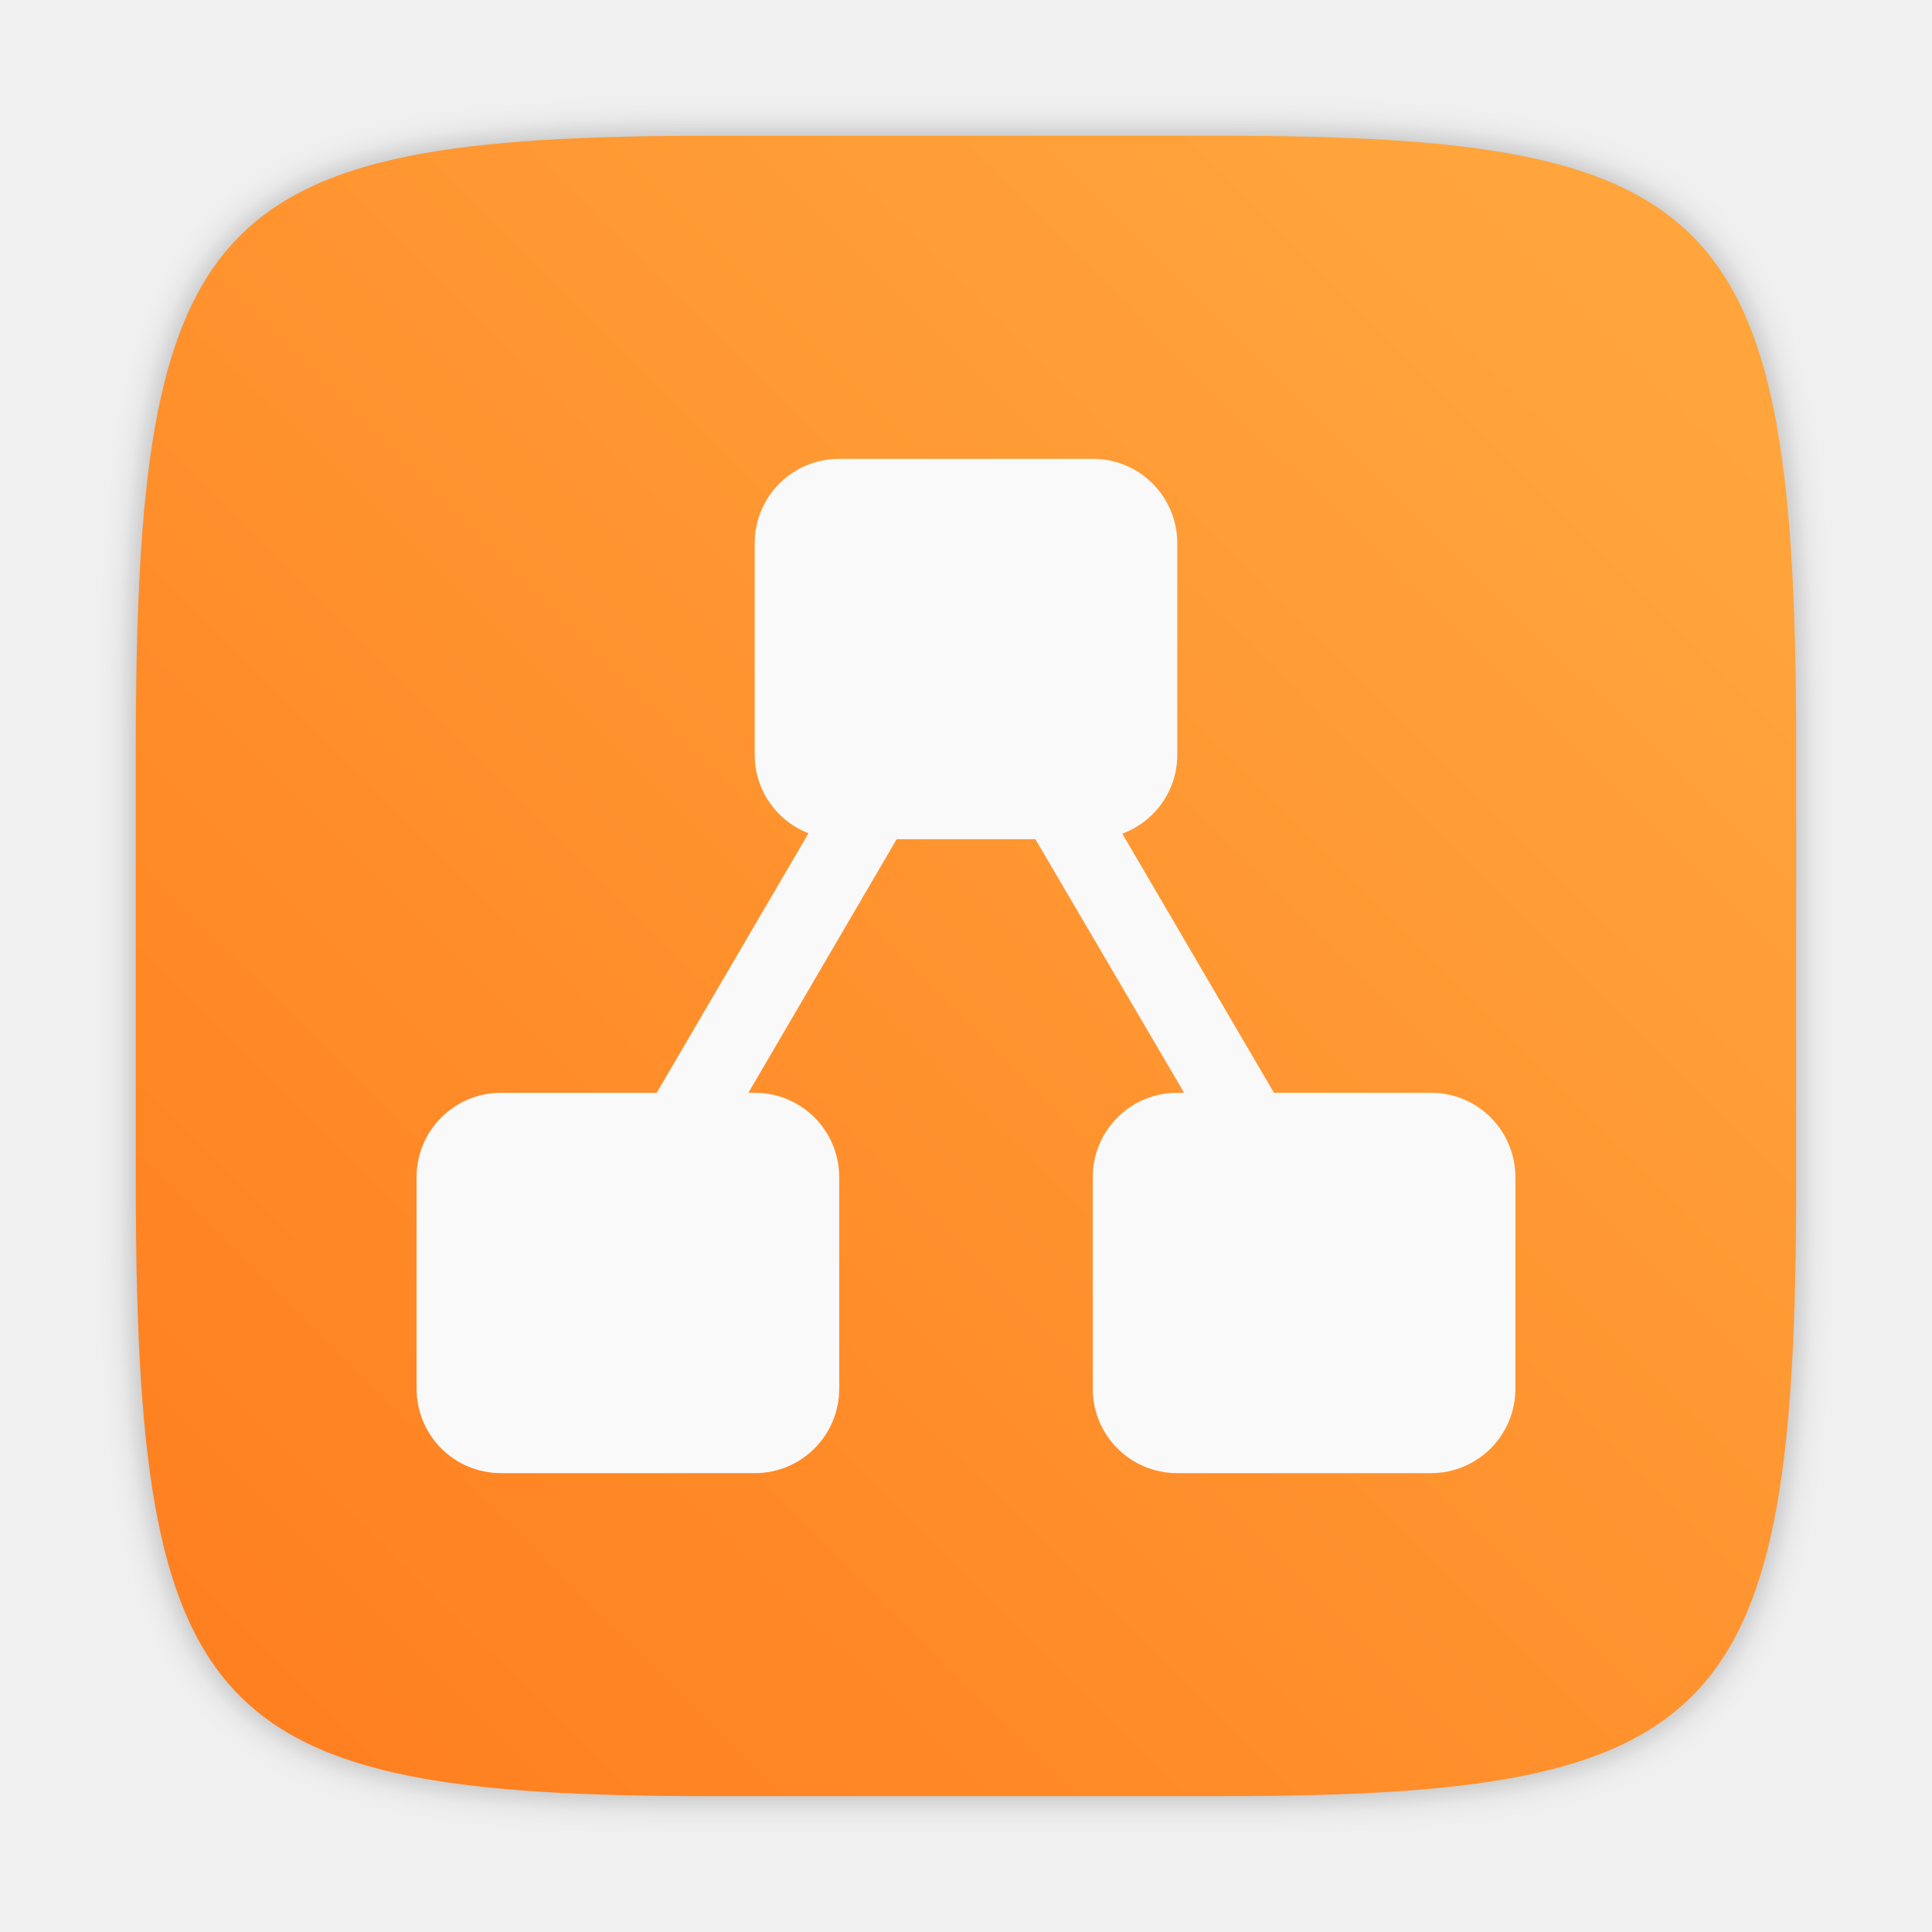
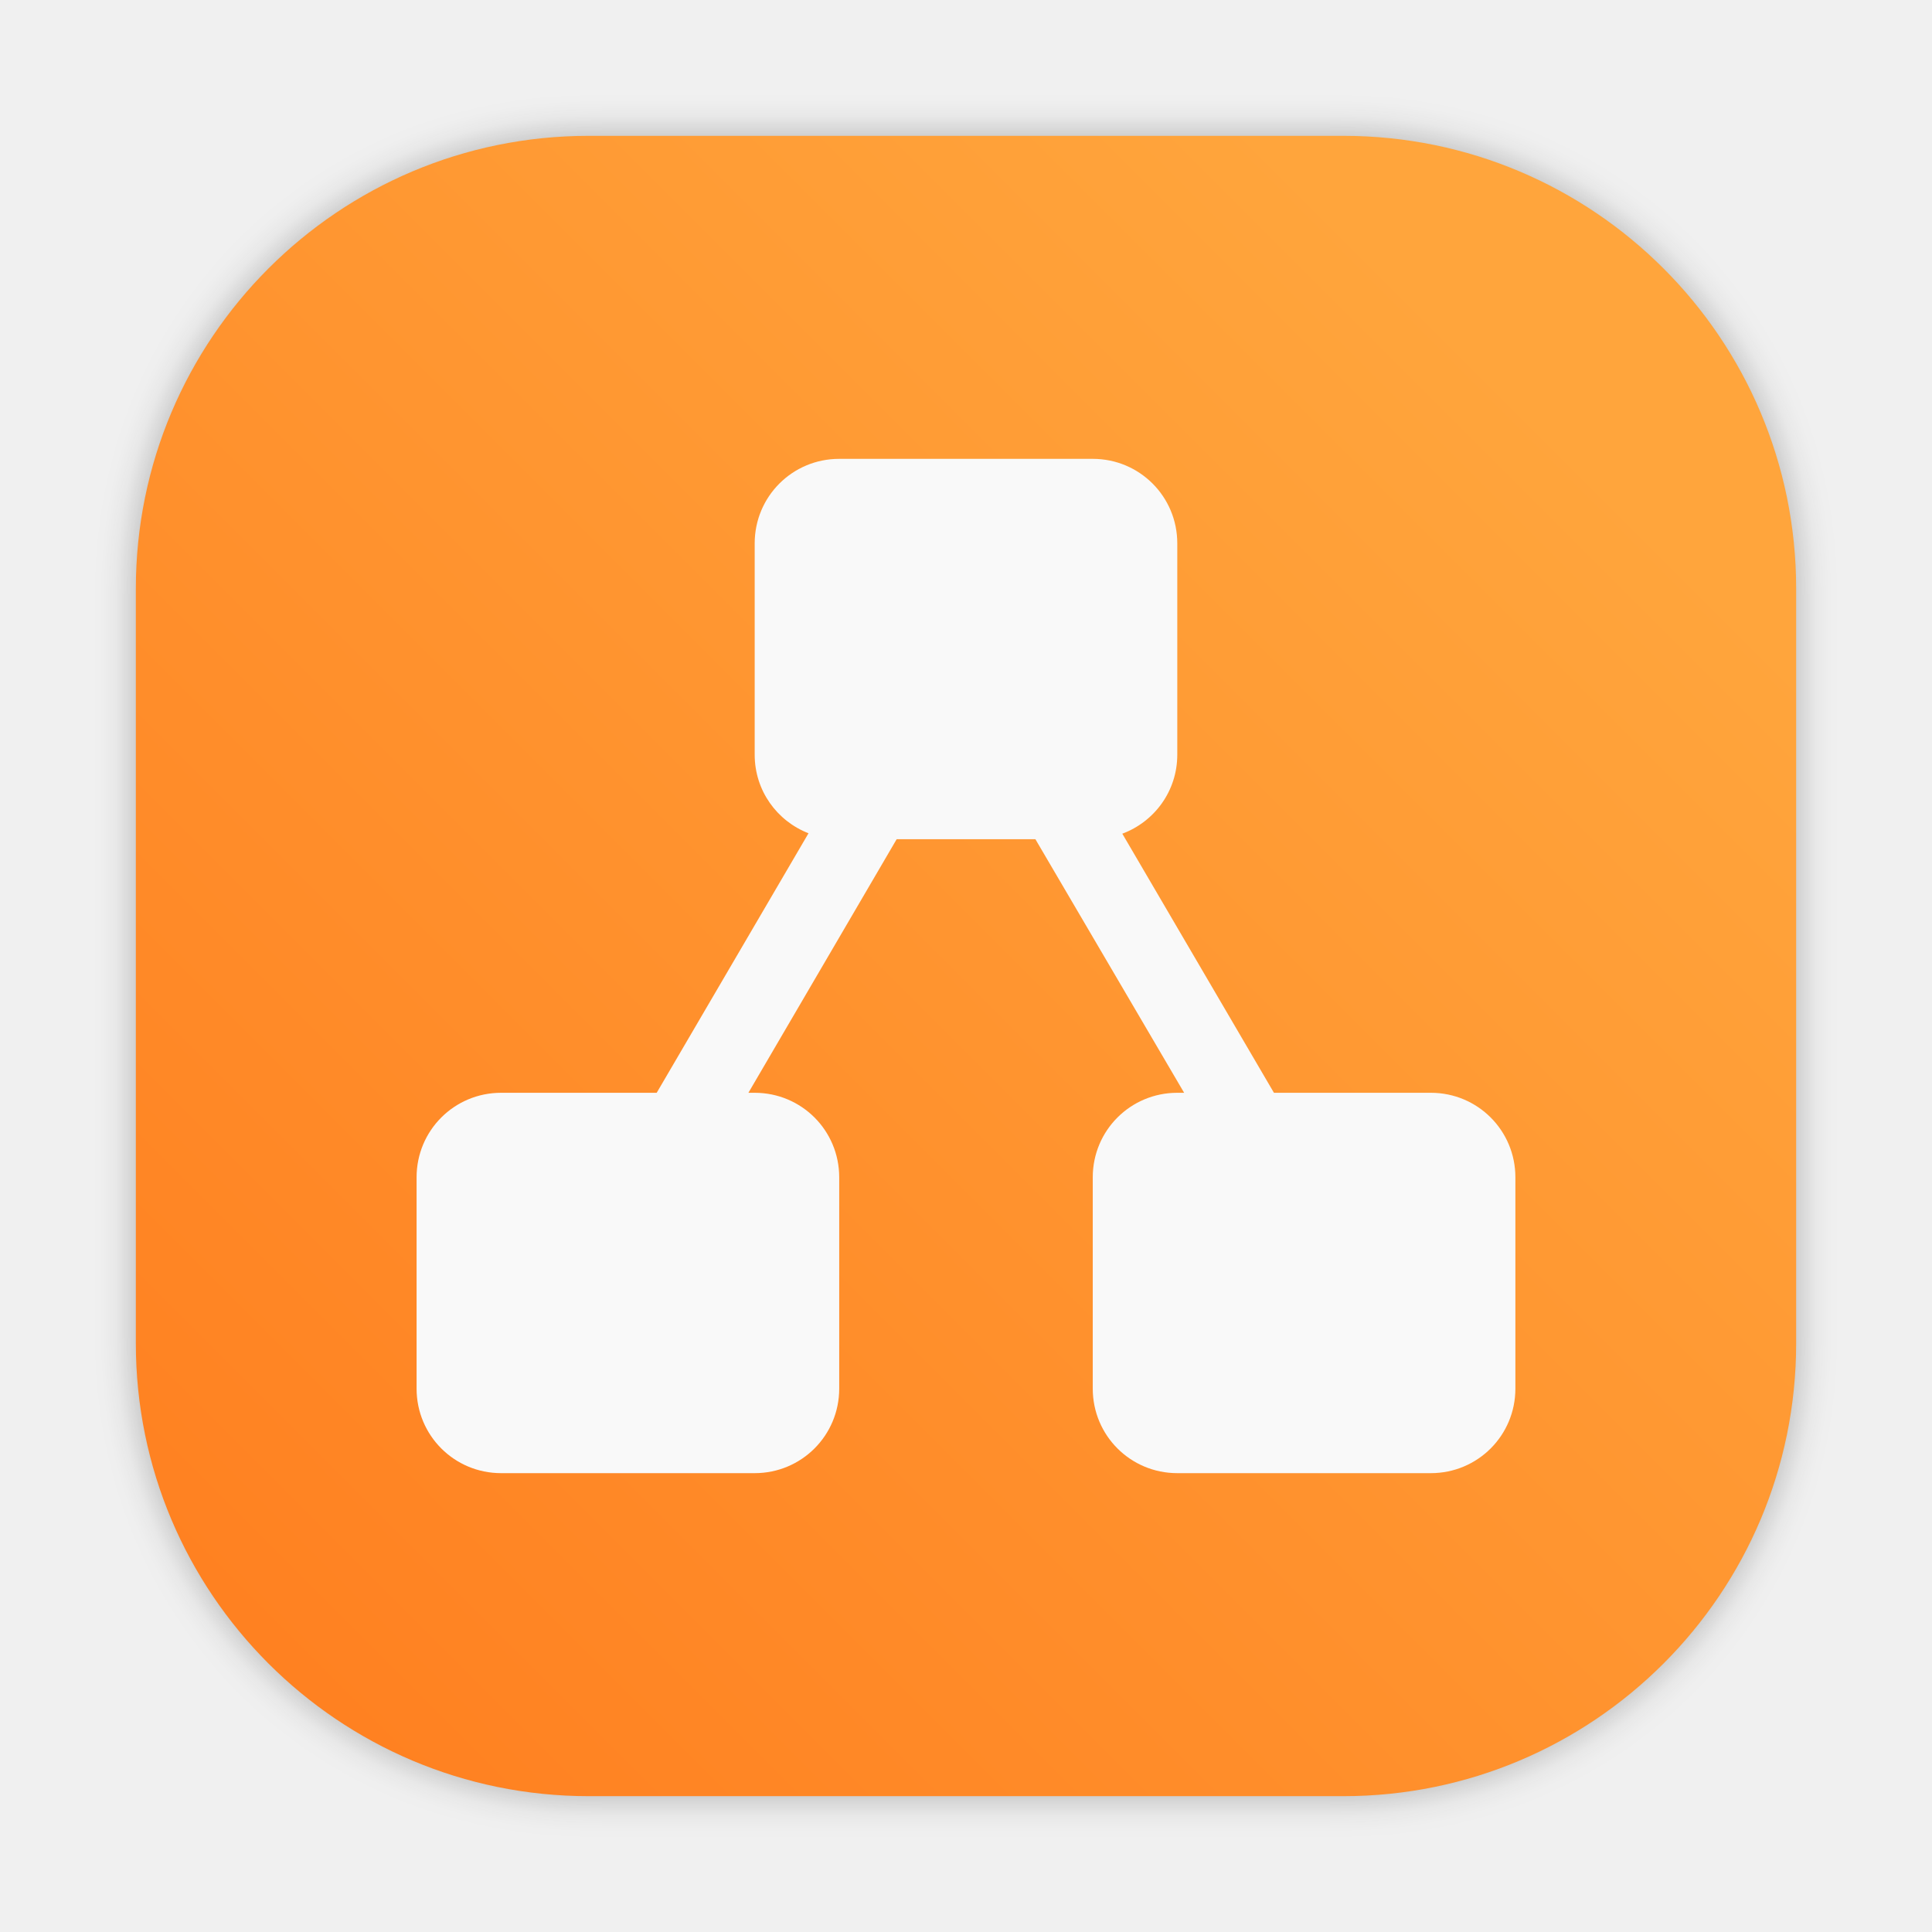
- <svg xmlns="http://www.w3.org/2000/svg" width="64" height="64" version="1.1" viewBox="0 0 64 64">
-   <defs>
+ <svg xmlns="http://www.w3.org/2000/svg" xmlns:xlink="http://www.w3.org/1999/xlink" width="64" height="64" version="1.1" viewBox="0 0 64 64" id="svg24">
+   <defs id="defs12">
    <filter id="filter2761" x="-.024" y="-.024" width="1.048" height="1.048" color-interpolation-filters="sRGB">
-       <feGaussianBlur stdDeviation="0.146" />
-     </filter>
-     <linearGradient id="linearGradient1024" x1="1.331" x2="14.217" y1="15.576" y2="2.624" gradientTransform="matrix(3.7796 0 0 3.7796 -.0031954 .53086)" gradientUnits="userSpaceOnUse">
-       <stop stop-color="#ff7d1e" offset="0" />
-       <stop stop-color="#ffa53c" offset="1" />
-     </linearGradient>
+       <feGaussianBlur stdDeviation="0.146" id="feGaussianBlur4" />
+     </filter>
+     <linearGradient id="linearGradient1024" x1="1.331" x2="14.217" y1="15.576" y2="2.624" gradientTransform="matrix(3.7796,0,0,3.7796,11.82057,-12.09089)" gradientUnits="userSpaceOnUse">
+       <stop stop-color="#ff7d1e" offset="0" id="stop7" />
+       <stop stop-color="#ffa53c" offset="1" id="stop9" />
+     </linearGradient>
+     <style type="text/css" id="style853" />
+     <style type="text/css" id="style855" />
+     <style type="text/css" id="style857" />
+     <linearGradient id="linearGradient2735-5" x1="-76.928" x2="-83.608" y1="278.35" y2="285.69" gradientTransform="translate(14.056,0.42995)" gradientUnits="userSpaceOnUse">
+       <stop stop-color="#fafadc" offset="0" id="stop859" />
+       <stop stop-color="#faf0a0" offset="1" id="stop861" />
+     </linearGradient>
+     <filter id="filter2747-6" x="-.063" y="-.057" width="1.126" height="1.115" color-interpolation-filters="sRGB">
+       <feGaussianBlur stdDeviation="0.165" id="feGaussianBlur864" />
+     </filter>
+     <linearGradient id="linearGradient1200" x1="-82.91" x2="-82.91" y1="280.31" y2="283.98" gradientTransform="translate(14.056,0.42995)" gradientUnits="userSpaceOnUse">
+       <stop stop-color="#faf0c8" offset="0" id="stop867" />
+       <stop stop-color="#ffc85a" offset="1" id="stop869" />
+     </linearGradient>
+     <style type="text/css" id="style872" />
+     <style type="text/css" id="style874" />
+     <style type="text/css" id="style876" />
+     <filter id="filter1057" x="-.027" y="-.027" width="1.054" height="1.054" color-interpolation-filters="sRGB">
+       <feGaussianBlur stdDeviation="0.619" id="feGaussianBlur878" />
+     </filter>
+     <linearGradient id="linearGradient1053" x1="-127" x2="-72" y1="60" y2="5" gradientTransform="translate(131.5,-0.51)" gradientUnits="userSpaceOnUse">
+       <stop stop-color="#ff7832" offset="0" id="stop881" />
+       <stop stop-color="#ffdc32" offset="1" id="stop883" />
+     </linearGradient>
+     <style type="text/css" id="style886" />
+     <style type="text/css" id="style888" />
+     <style type="text/css" id="style890" />
+     <filter id="filter2761-7" x="-.024" y="-.024" width="1.048" height="1.048" color-interpolation-filters="sRGB">
+       <feGaussianBlur stdDeviation="0.146" id="feGaussianBlur4-53" />
+     </filter>
+     <linearGradient id="linearGradient1024-5" x1="1.331" x2="14.217" y1="15.576" y2="2.624" gradientTransform="matrix(3.7796,0,0,3.7796,-0.7450991,-7.828765)" gradientUnits="userSpaceOnUse">
+       <stop stop-color="#ff7d1e" offset="0" id="stop7-62" />
+       <stop stop-color="#ffa53c" offset="1" id="stop9-9" />
+     </linearGradient>
+     <style id="style4" type="text/css" />
+     <style id="style6" type="text/css" />
+     <filter color-interpolation-filters="sRGB" height="1.048" width="1.048" y="-.024" x="-.024" id="filter2761-675">
+       <feGaussianBlur id="feGaussianBlur8" stdDeviation="0.146" />
+     </filter>
+     <linearGradient gradientUnits="userSpaceOnUse" gradientTransform="matrix(3.7796,0,0,3.7796,-2.686214,-16.14982)" y2="2.624" y1="15.576" x2="14.217" x1="1.331" id="linearGradient1024-3">
+       <stop id="stop11" offset="0" stop-color="#ff7d1e" />
+       <stop id="stop13" offset="1" stop-color="#ffa53c" />
+     </linearGradient>
+     <filter color-interpolation-filters="sRGB" height="1.048" width="1.048" y="-.024" x="-.024" id="filter2761-62">
+       <feGaussianBlur id="feGaussianBlur4-5" stdDeviation="0.146" />
+     </filter>
+     <linearGradient gradientTransform="matrix(3.7796,0,0,3.7796,95.42045,0.53085)" gradientUnits="userSpaceOnUse" y2="2.624" y1="15.576" x2="14.217" x1="1.331" id="linearGradient1024-9">
+       <stop id="stop7-6" offset="0" stop-color="#ff7d1e" />
+       <stop id="stop9-2" offset="1" stop-color="#ffa53c" />
+     </linearGradient>
+     <linearGradient gradientUnits="userSpaceOnUse" gradientTransform="matrix(1.2346,0,0,1.2346,2.383203,3.6047)" y2="4" y1="44" x2="0" id="linearGradient890">
+       <stop id="stop4" offset="0" stop-color="#FFB900" />
+       <stop id="stop6" offset="1" stop-color="#ff0" />
+     </linearGradient>
+     <filter color-interpolation-filters="sRGB" height="1.048" width="1.048" y="-.024" x="-.024" id="filter2761-67">
+       <feGaussianBlur id="feGaussianBlur9" stdDeviation="0.146" />
+     </filter>
+     <linearGradient gradientUnits="userSpaceOnUse" gradientTransform="matrix(3.7796,0,0,3.7796,66.44357,0.53068)" y2="1.108" y1="15.601" x2="15.644" x1="1.438" id="linearGradient4673">
+       <stop id="stop12" offset="0" stop-color="#dc2828" />
+       <stop id="stop14" offset="1" stop-color="#fa4141" />
+     </linearGradient>
+     <linearGradient gradientUnits="userSpaceOnUse" y2="9.67" y1="54.592" x2="34.134" x1="34.134" id="linearGradient915">
+       <stop id="stop17" offset="0" stop-color="#ffb900" />
+       <stop id="stop19" offset="1" stop-color="#ff0" />
+     </linearGradient>
+     <filter style="color-interpolation-filters:sRGB" id="filter1057-1" x="-0.027" width="1.054" y="-0.027" height="1.054">
+       <feGaussianBlur stdDeviation="0.619" id="feGaussianBlur1059" />
+     </filter>
+     <linearGradient xlink:href="#linearGradient1051" id="linearGradient1053-2" x1="-127" y1="60" x2="-80.659" y2="13.659" gradientUnits="userSpaceOnUse" gradientTransform="translate(131.5,-0.5099961)" />
+     <linearGradient id="linearGradient1051">
+       <stop style="stop-color:#ff7d1e;stop-opacity:1" offset="0" id="stop1047" />
+       <stop style="stop-color:#ffa53c;stop-opacity:1" offset="1" id="stop1049" />
+     </linearGradient>
+     <linearGradient id="linearGradient890-3" x2="0" y1="44" y2="4" gradientTransform="matrix(1.2346,0,0,1.2346,3.1419,3.6047)" gradientUnits="userSpaceOnUse">
+       <stop stop-color="#FFB900" offset="0" id="stop861-7" />
+       <stop stop-color="#ff0" offset="1" id="stop863" />
+     </linearGradient>
+     <filter id="filter2761-6" x="-.024" y="-.024" width="1.048" height="1.048" color-interpolation-filters="sRGB">
+       <feGaussianBlur stdDeviation="0.146" id="feGaussianBlur866" />
+     </filter>
  </defs>
-   <circle cx="-1168.4" cy="-1251.4" r="0" fill="#5e4aa6" />
-   <circle cx="-68.875" cy="14.092" r="0" fill="#5e4aa6" fill-rule="evenodd" />
-   <path transform="matrix(3.7796 0 0 3.7796 -.0031954 .53086)" d="m10.709 1.05c4.405 0 5.035 0.673 5.035 5.388v3.776c0 4.715-0.63 5.388-5.035 5.388h-4.483c-4.405 0-5.035-0.673-5.035-5.388v-3.776c0-4.715 0.63-5.388 5.035-5.388z" enable-background="new" fill="#141414" filter="url(#filter2761)" opacity=".3" />
-   <path d="m40.473 4.499c16.649 0 19.028 2.543 19.028 20.364v14.272c0 17.822-2.379 20.364-19.028 20.364h-16.945c-16.649 0-19.029-2.543-19.029-20.364v-14.272c0-17.822 2.379-20.364 19.029-20.364z" enable-background="new" fill="url(#linearGradient1024)" stroke-width="3.78" />
-   <path d="m27.8 15.2c-1.551 0-2.8 1.249-2.8 2.8v7c0 1.191 0.739 2.197 1.783 2.603l-5.029 8.597h-5.154c-1.551 0-2.8 1.249-2.8 2.8v7c0 1.551 1.249 2.8 2.8 2.8h8.4c1.551 0 2.8-1.249 2.8-2.8v-7c0-1.551-1.249-2.8-2.8-2.8h-0.208l4.911-8.4h4.596l4.927 8.4h-0.227c-1.551 0-2.8 1.249-2.8 2.8v7c0 1.551 1.249 2.8 2.8 2.8h8.4c1.551 0 2.8-1.249 2.8-2.8v-7c0-1.551-1.249-2.8-2.8-2.8h-5.198l-5.023-8.583c1.063-0.396 1.821-1.412 1.821-2.617v-7c0-1.551-1.249-2.8-2.8-2.8z" fill="#f9f9f9" stroke-width=".216" />
+   <rect style="opacity:0.3;fill:#141414;fill-opacity:1;stroke-width:2.744;stroke-linecap:round;filter:url(#filter1057-1)" id="rect1055" width="55" height="55" x="4.5" y="4.5" ry="15" />
+   <rect ry="15" y="4.5" x="4.5" height="55" width="55" id="rect1045" style="fill:url(#linearGradient1053-2);fill-opacity:1;stroke-width:2.744;stroke-linecap:round" />
+   <circle cx="-1168.4" cy="-1251.4" r="0" fill="#5e4aa6" id="circle14" />
+   <circle cx="-68.875" cy="14.092" r="0" fill="#5e4aa6" fill-rule="evenodd" id="circle16" />
+   <path d="m27.8 15.2c-1.551 0-2.8 1.249-2.8 2.8v7c0 1.191 0.739 2.197 1.783 2.603l-5.029 8.597h-5.154c-1.551 0-2.8 1.249-2.8 2.8v7c0 1.551 1.249 2.8 2.8 2.8h8.4c1.551 0 2.8-1.249 2.8-2.8v-7c0-1.551-1.249-2.8-2.8-2.8h-0.208l4.911-8.4h4.596l4.927 8.4h-0.227c-1.551 0-2.8 1.249-2.8 2.8v7c0 1.551 1.249 2.8 2.8 2.8h8.4c1.551 0 2.8-1.249 2.8-2.8v-7c0-1.551-1.249-2.8-2.8-2.8h-5.198l-5.023-8.583c1.063-0.396 1.821-1.412 1.821-2.617v-7c0-1.551-1.249-2.8-2.8-2.8z" fill="#f9f9f9" stroke-width=".216" id="path22" />
+   <style type="text/css" id="style904">.st0{opacity:0.15;fill:#45413C;}
+ 	.st1{fill:#FFE500;}
+ 	.st2{fill:#EBCB00;}
+ 	.st3{fill:none;stroke:#45413C;stroke-linecap:round;stroke-linejoin:round;stroke-miterlimit:10;}
+ 	.st4{fill:#FFAA54;}
+ 	.st5{fill:#FF8A14;}
+ 	.st6{fill:#FFB0CA;stroke:#45413C;stroke-linecap:round;stroke-linejoin:round;stroke-miterlimit:10;}
+ 	.st7{fill:#FF87AF;stroke:#45413C;stroke-linecap:round;stroke-linejoin:round;stroke-miterlimit:10;}
+ 	.st8{fill:#FFCC99;}
+ 	.st9{fill:#FFFFFF;}
+ 	.st10{fill:#F0F0F0;}
+ 	.st11{fill:#BF8256;}
+ 	.st12{fill:#915E3A;}
+ 	.st13{fill:#DEA47A;}
+ 	.st14{fill:#F0D5A8;}
+ 	.st15{fill:#DEBB7E;}
+ 	.st16{fill:#F7E5C6;}
+ 	.st17{fill:#FF8A14;stroke:#45413C;stroke-linecap:round;stroke-linejoin:round;stroke-miterlimit:10;}
+ 	.st18{fill:#FFF5E3;}
+ 	.st19{fill:#FFF48C;}
+ 	.st20{fill:#FFFACF;}
+ 	.st21{fill:#FFFCE5;}
+ 	.st22{fill:#FF87AF;}
+ 	.st23{fill:#FFB0CA;}
+ 	.st24{fill:#FFE500;stroke:#45413C;stroke-linecap:round;stroke-linejoin:round;stroke-miterlimit:10;}
+ 	.st25{fill:#9CEB60;stroke:#45413C;stroke-linecap:round;stroke-linejoin:round;stroke-miterlimit:10;}
+ 	.st26{fill:#FFFACF;stroke:#45413C;stroke-linecap:round;stroke-linejoin:round;stroke-miterlimit:10;}
+ 	.st27{fill:#00F5BC;stroke:#45413C;stroke-linecap:round;stroke-linejoin:round;stroke-miterlimit:10;}
+ 	.st28{fill:#BF8256;stroke:#45413C;stroke-linecap:round;stroke-linejoin:round;stroke-miterlimit:10;}
+ 	.st29{fill:#FFE3CF;stroke:#45413C;stroke-linecap:round;stroke-linejoin:round;stroke-miterlimit:10;}
+ 	.st30{fill:#FF6242;}
+ 	.st31{fill:#FF866E;}
+ 	.st32{fill:none;stroke:#E04122;stroke-linecap:round;stroke-linejoin:round;stroke-miterlimit:10;}
+ 	.st33{fill:#FFFEF2;stroke:#45413C;stroke-linecap:round;stroke-linejoin:round;stroke-miterlimit:10;}
+ 	.st34{fill:#FF6242;stroke:#45413C;stroke-linecap:round;stroke-linejoin:round;stroke-miterlimit:10;}
+ 	.st35{fill:#FFA694;}
+ 	.st36{fill:#FFFFFF;stroke:#45413C;stroke-linecap:round;stroke-linejoin:round;stroke-miterlimit:10;}
+ 	.st37{fill:#FFFEF2;}
+ 	.st38{fill:#FF6196;}
+ 	.st39{fill:#B89558;}
+ 	.st40{fill:none;stroke:#915E3A;stroke-linecap:round;stroke-linejoin:round;stroke-miterlimit:10;}
+ 	.st41{fill:#DEBB7E;stroke:#45413C;stroke-linecap:round;stroke-linejoin:round;stroke-miterlimit:10;}
+ 	.st42{fill:#6DD627;stroke:#45413C;stroke-linecap:round;stroke-linejoin:round;stroke-miterlimit:10;}
+ 	.st43{fill:#E5F8FF;}
+ 	.st44{fill:#E8F4FA;}
+ 	.st45{fill:#E8F4FA;stroke:#45413C;stroke-linecap:round;stroke-linejoin:round;stroke-miterlimit:10;}
+ 	.st46{fill:#FFCCDD;}
+ 	.st47{fill:#E5F8FF;stroke:#45413C;stroke-linecap:round;stroke-linejoin:round;stroke-miterlimit:10;}
+ 	.st48{fill:#00B8F0;stroke:#45413C;stroke-linecap:round;stroke-linejoin:round;stroke-miterlimit:10;}
+ 	.st49{fill:#00B8F0;}
+ 	.st50{fill:#4ACFFF;}
+ 	.st51{fill:#E04122;}
+ 	.st52{fill:#E04122;stroke:#45413C;stroke-linecap:round;stroke-linejoin:round;stroke-miterlimit:10;}
+ 	.st53{fill:#87898C;}
+ 	.st54{fill:#BDBEC0;}
+ 	.st55{fill:#656769;}
+ 	.st56{fill:#525252;}
+ 	.st57{fill:#FFF48C;stroke:#45413C;stroke-linecap:round;stroke-linejoin:round;stroke-miterlimit:10;}
+ 	.st58{fill:#6DD627;}
+ 	.st59{fill:#EB6D00;}
+ 	.st60{fill:#46B000;}
+ 	.st61{fill:#80DDFF;}
+ 	.st62{fill:#DAEDF7;}
+ 	.st63{fill:#BF8DF2;stroke:#45413C;stroke-linecap:round;stroke-linejoin:round;stroke-miterlimit:10;}
+ 	.st64{fill:#9F5AE5;stroke:#45413C;stroke-linecap:round;stroke-linejoin:round;stroke-miterlimit:10;}
+ 	.st65{fill:#C8FFA1;}
+ 	.st66{fill:#E4FFD1;}
+ 	.st67{fill:#9CEB60;}
+ 	.st68{fill:#E5FEFF;}
+ 	.st69{fill:#B8ECFF;}
+ 	.st70{fill:#E0E0E0;stroke:#45413C;stroke-linecap:round;stroke-linejoin:round;stroke-miterlimit:10;}
+ 	.st71{fill:#E0E0E0;}
+ 	.st72{fill:none;stroke:#4F4B45;stroke-linejoin:round;stroke-miterlimit:10;}
+ 	.st73{fill:none;stroke:#4F4B45;stroke-linecap:round;stroke-linejoin:round;stroke-miterlimit:10;}
+ 	.st74{fill:#E0366F;stroke:#45413C;stroke-linecap:round;stroke-linejoin:round;stroke-miterlimit:10;}
+ 	.st75{fill:none;stroke:#45413C;stroke-miterlimit:10;}
+ 	.st76{fill:#FF866E;stroke:#45413C;stroke-linecap:round;stroke-linejoin:round;stroke-miterlimit:10;}
+ 	.st77{fill:#45413C;stroke:#45413C;stroke-linecap:round;stroke-linejoin:round;stroke-miterlimit:10;}
+ 	.st78{fill:#9F5AE5;}
+ 	.st79{fill:#803EC2;}
+ 	.st80{fill:#803EC2;stroke:#45413C;stroke-linecap:round;stroke-linejoin:round;stroke-miterlimit:10;}
+ 	.st81{fill:#BF8DF2;}
+ 	.st82{fill:#FFAA54;stroke:#45413C;stroke-linecap:round;stroke-linejoin:round;stroke-miterlimit:10;}
+ 	.st83{fill:none;stroke:#45413C;stroke-linejoin:round;stroke-miterlimit:10;}
+ 	.st84{fill:#FFCCDD;stroke:#45413C;stroke-linecap:round;stroke-linejoin:round;stroke-miterlimit:10;}
+ 	.st85{fill:#FF6196;stroke:#45413C;stroke-linecap:round;stroke-linejoin:round;stroke-miterlimit:10;}
+ 	.st86{fill:#FFE5EE;}
+ 	.st87{fill:#F7E5C6;stroke:#45413C;stroke-linecap:round;stroke-linejoin:round;stroke-miterlimit:10;}
+ 	.st88{fill:#E5FFF9;}
+ 	.st89{fill:none;stroke:#45413C;stroke-width:1.006;stroke-linecap:round;stroke-linejoin:round;stroke-miterlimit:10;}
+ 	.st90{fill:#4AEFF7;}
+ 	.st91{fill:#A6FBFF;}
+ 	.st92{fill:#E5FEFF;stroke:#45413C;stroke-linecap:round;stroke-linejoin:round;stroke-miterlimit:10;}
+ 	.st93{fill:#46B000;stroke:#45413C;stroke-linecap:round;stroke-linejoin:round;stroke-miterlimit:10;}
+ 	.st94{fill:#FFFFFF;stroke:#45413C;stroke-linejoin:round;stroke-miterlimit:10;}
+ 	.st95{fill:#FFFFFF;stroke:#45413C;stroke-miterlimit:10;}
+ 	.st96{fill:#009FD9;}
+ 	.st97{fill:#00DFEB;}
+ 	.st98{fill:#C0DCEB;stroke:#45413C;stroke-linecap:round;stroke-linejoin:round;stroke-miterlimit:10;}
+ 	.st99{fill:#00DFEB;stroke:#45413C;stroke-linecap:round;stroke-linejoin:round;stroke-miterlimit:10;}
+ 	.st100{fill:#FFE5EE;stroke:#45413C;stroke-linecap:round;stroke-linejoin:round;stroke-miterlimit:10;}
+ 	.st101{fill:#8CA4B8;}
+ 	.st102{fill:#ADC4D9;}
+ 	.st103{fill:#656769;stroke:#45413C;stroke-linecap:round;stroke-linejoin:round;stroke-miterlimit:10;}
+ 	.st104{fill:#F0F0F0;stroke:#45413C;stroke-linecap:round;stroke-linejoin:round;stroke-miterlimit:10;}
+ 	.st105{fill:#C0DCEB;}
+ 	.st106{fill:#45413C;}
+ 	.st107{fill:#FFCABF;}
+ 	.st108{fill:#87898C;stroke:#45413C;stroke-linecap:round;stroke-linejoin:round;stroke-miterlimit:10;}
+ 	.st109{fill:#EBCB00;stroke:#45413C;stroke-linecap:round;stroke-linejoin:round;stroke-miterlimit:10;}</style>
+   <circle id="circle18" image-rendering="optimizeSpeed" fill="#5e4aa6" r="0" cy="-1287.624" cx="-1387.471" />
+   <g id="g24" transform="translate(-42.05034,-50.45601)">
+     <g id="g22" transform="translate(1,1)">
+       <g id="g20" opacity="0.1">
+         
+       </g>
+     </g>
+   </g>
+   <g transform="translate(-198.7391,-46.02381)" id="g30" fill="#5e4aa6">
+     <circle id="circle24" r="0" cy="-1241.6" cx="-1248.7" />
+     <circle id="circle26" r="0" cy="-1301.8" cx="-1140.3" />
+     <circle id="circle28" r="0" cy="-1246" cx="-1158.1" />
+   </g>
+   <circle id="circle36" fill="#5e4aa6" r="0" cy="-1313.724" cx="-1356.039" />
+   <circle id="circle38" fill-rule="evenodd" fill="#5e4aa6" r="0" cy="-48.207" cx="-256.495" />
</svg>
